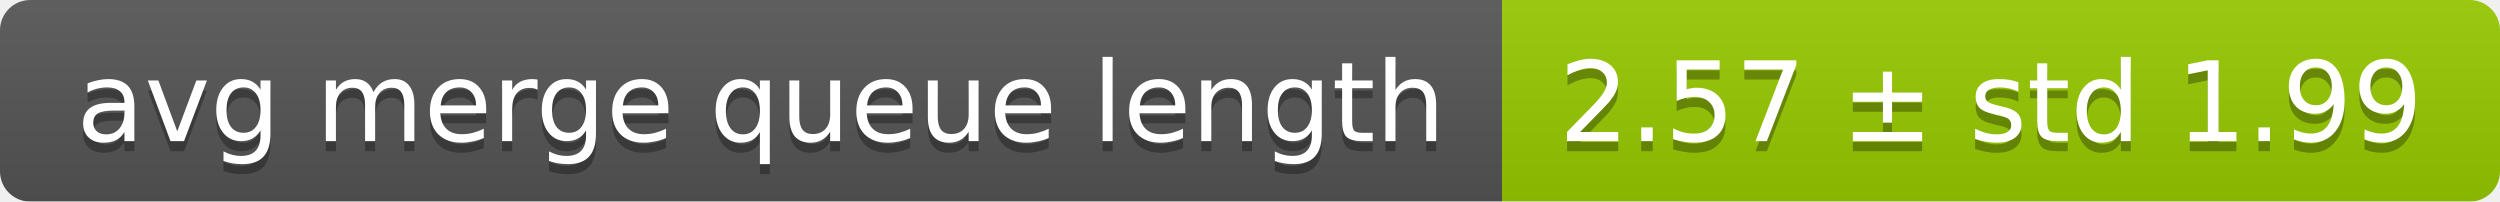
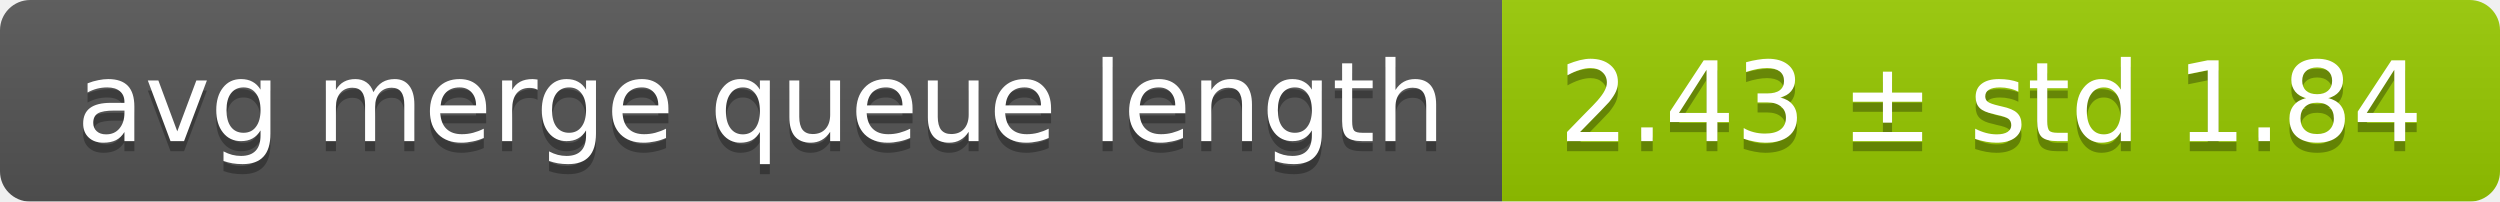
<svg xmlns="http://www.w3.org/2000/svg" width="248" height="20">
  <linearGradient id="smooth" x2="0" y2="100%">
    <stop offset="0" stop-color="#bbb" stop-opacity=".1" />
    <stop offset="1" stop-opacity=".1" />
  </linearGradient>
  <mask id="round">
    <rect width="248" height="20" rx="3" fill="#fff" />
  </mask>
  <g mask="url(#round)">
    <rect width="149" height="20" fill="#555" />
    <rect x="149" width="99" height="20" fill="#97ca00" />
    <rect width="248" height="20" fill="url(#smooth)" />
  </g>
  <g fill="#fff" text-anchor="middle" font-family="DejaVu Sans,Verdana,Geneva,sans-serif" font-size="11">
    <text x="75.5" y="15" fill="#010101" fill-opacity=".3">avg merge queue length</text>
    <text x="75.5" y="14">avg merge queue length</text>
-     <text x="197.5" y="15" fill="#010101" fill-opacity=".3">2.57 ± std 1.99</text>
-     <text x="197.5" y="14">2.57 ± std 1.99</text>
+     <text x="197.5" y="15" fill="#010101" fill-opacity=".3">2.43 ± std 1.84</text>
+     <text x="197.5" y="14">2.43 ± std 1.84</text>
  </g>
</svg>
